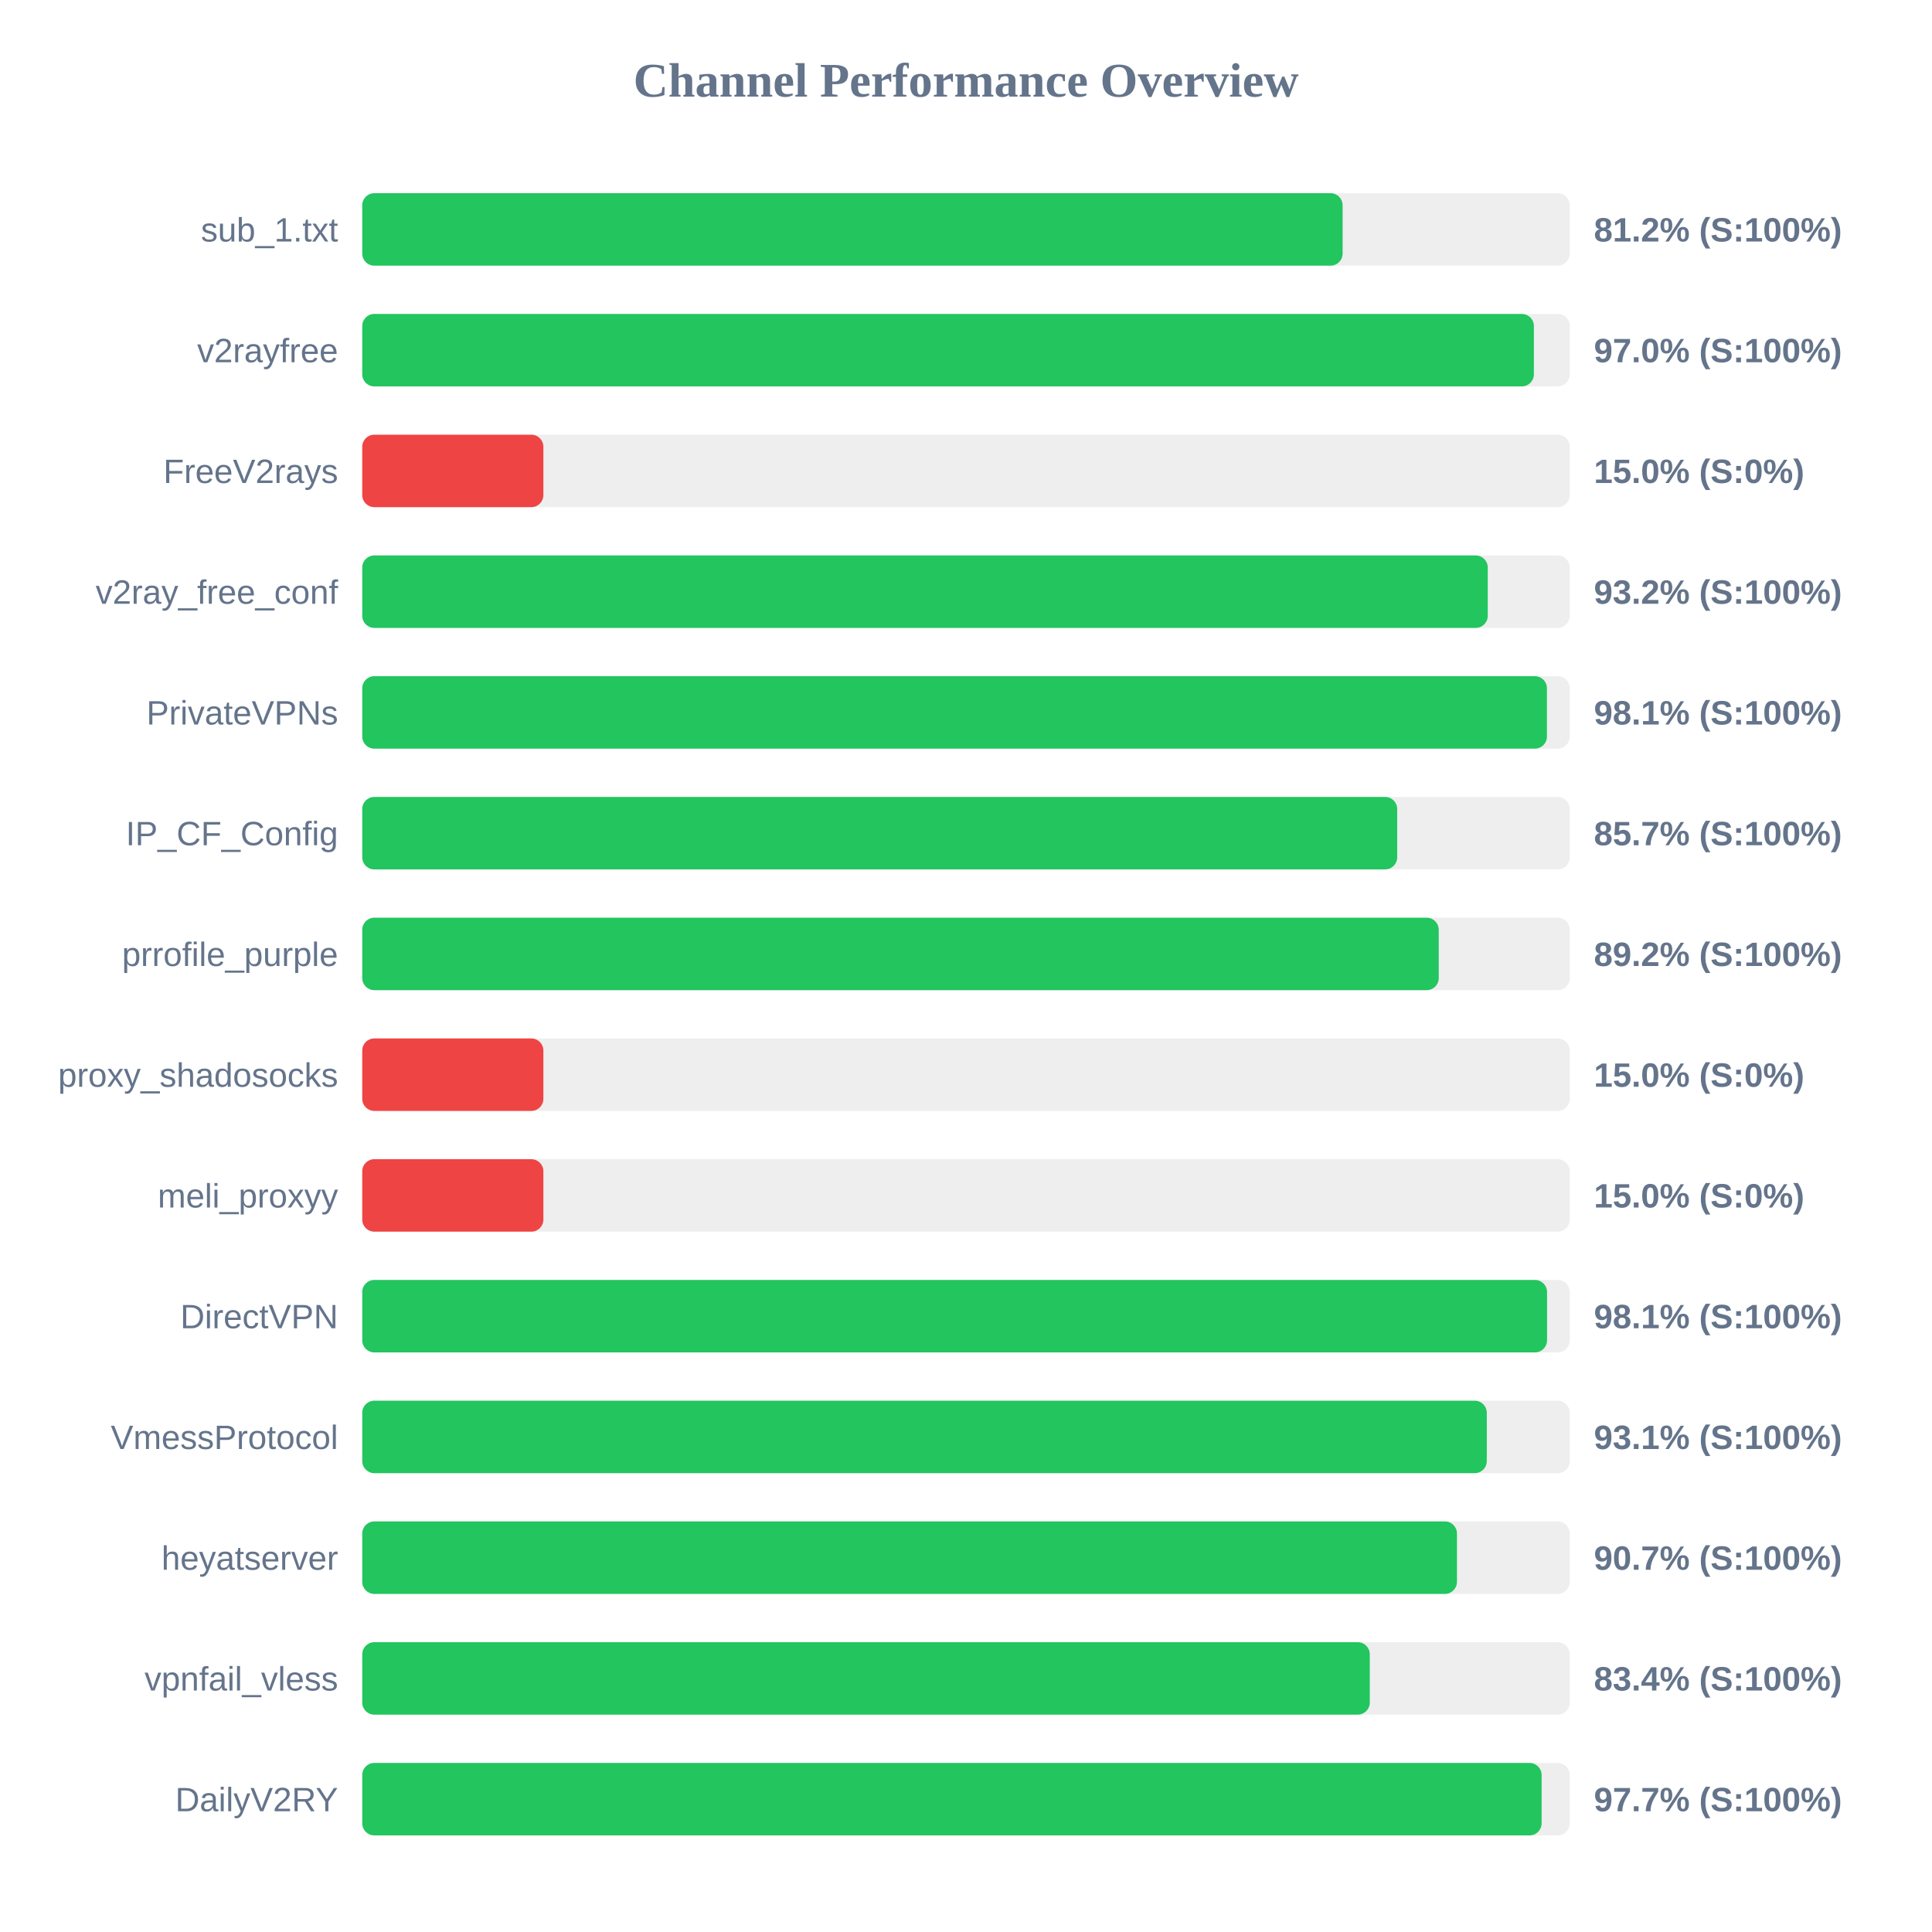
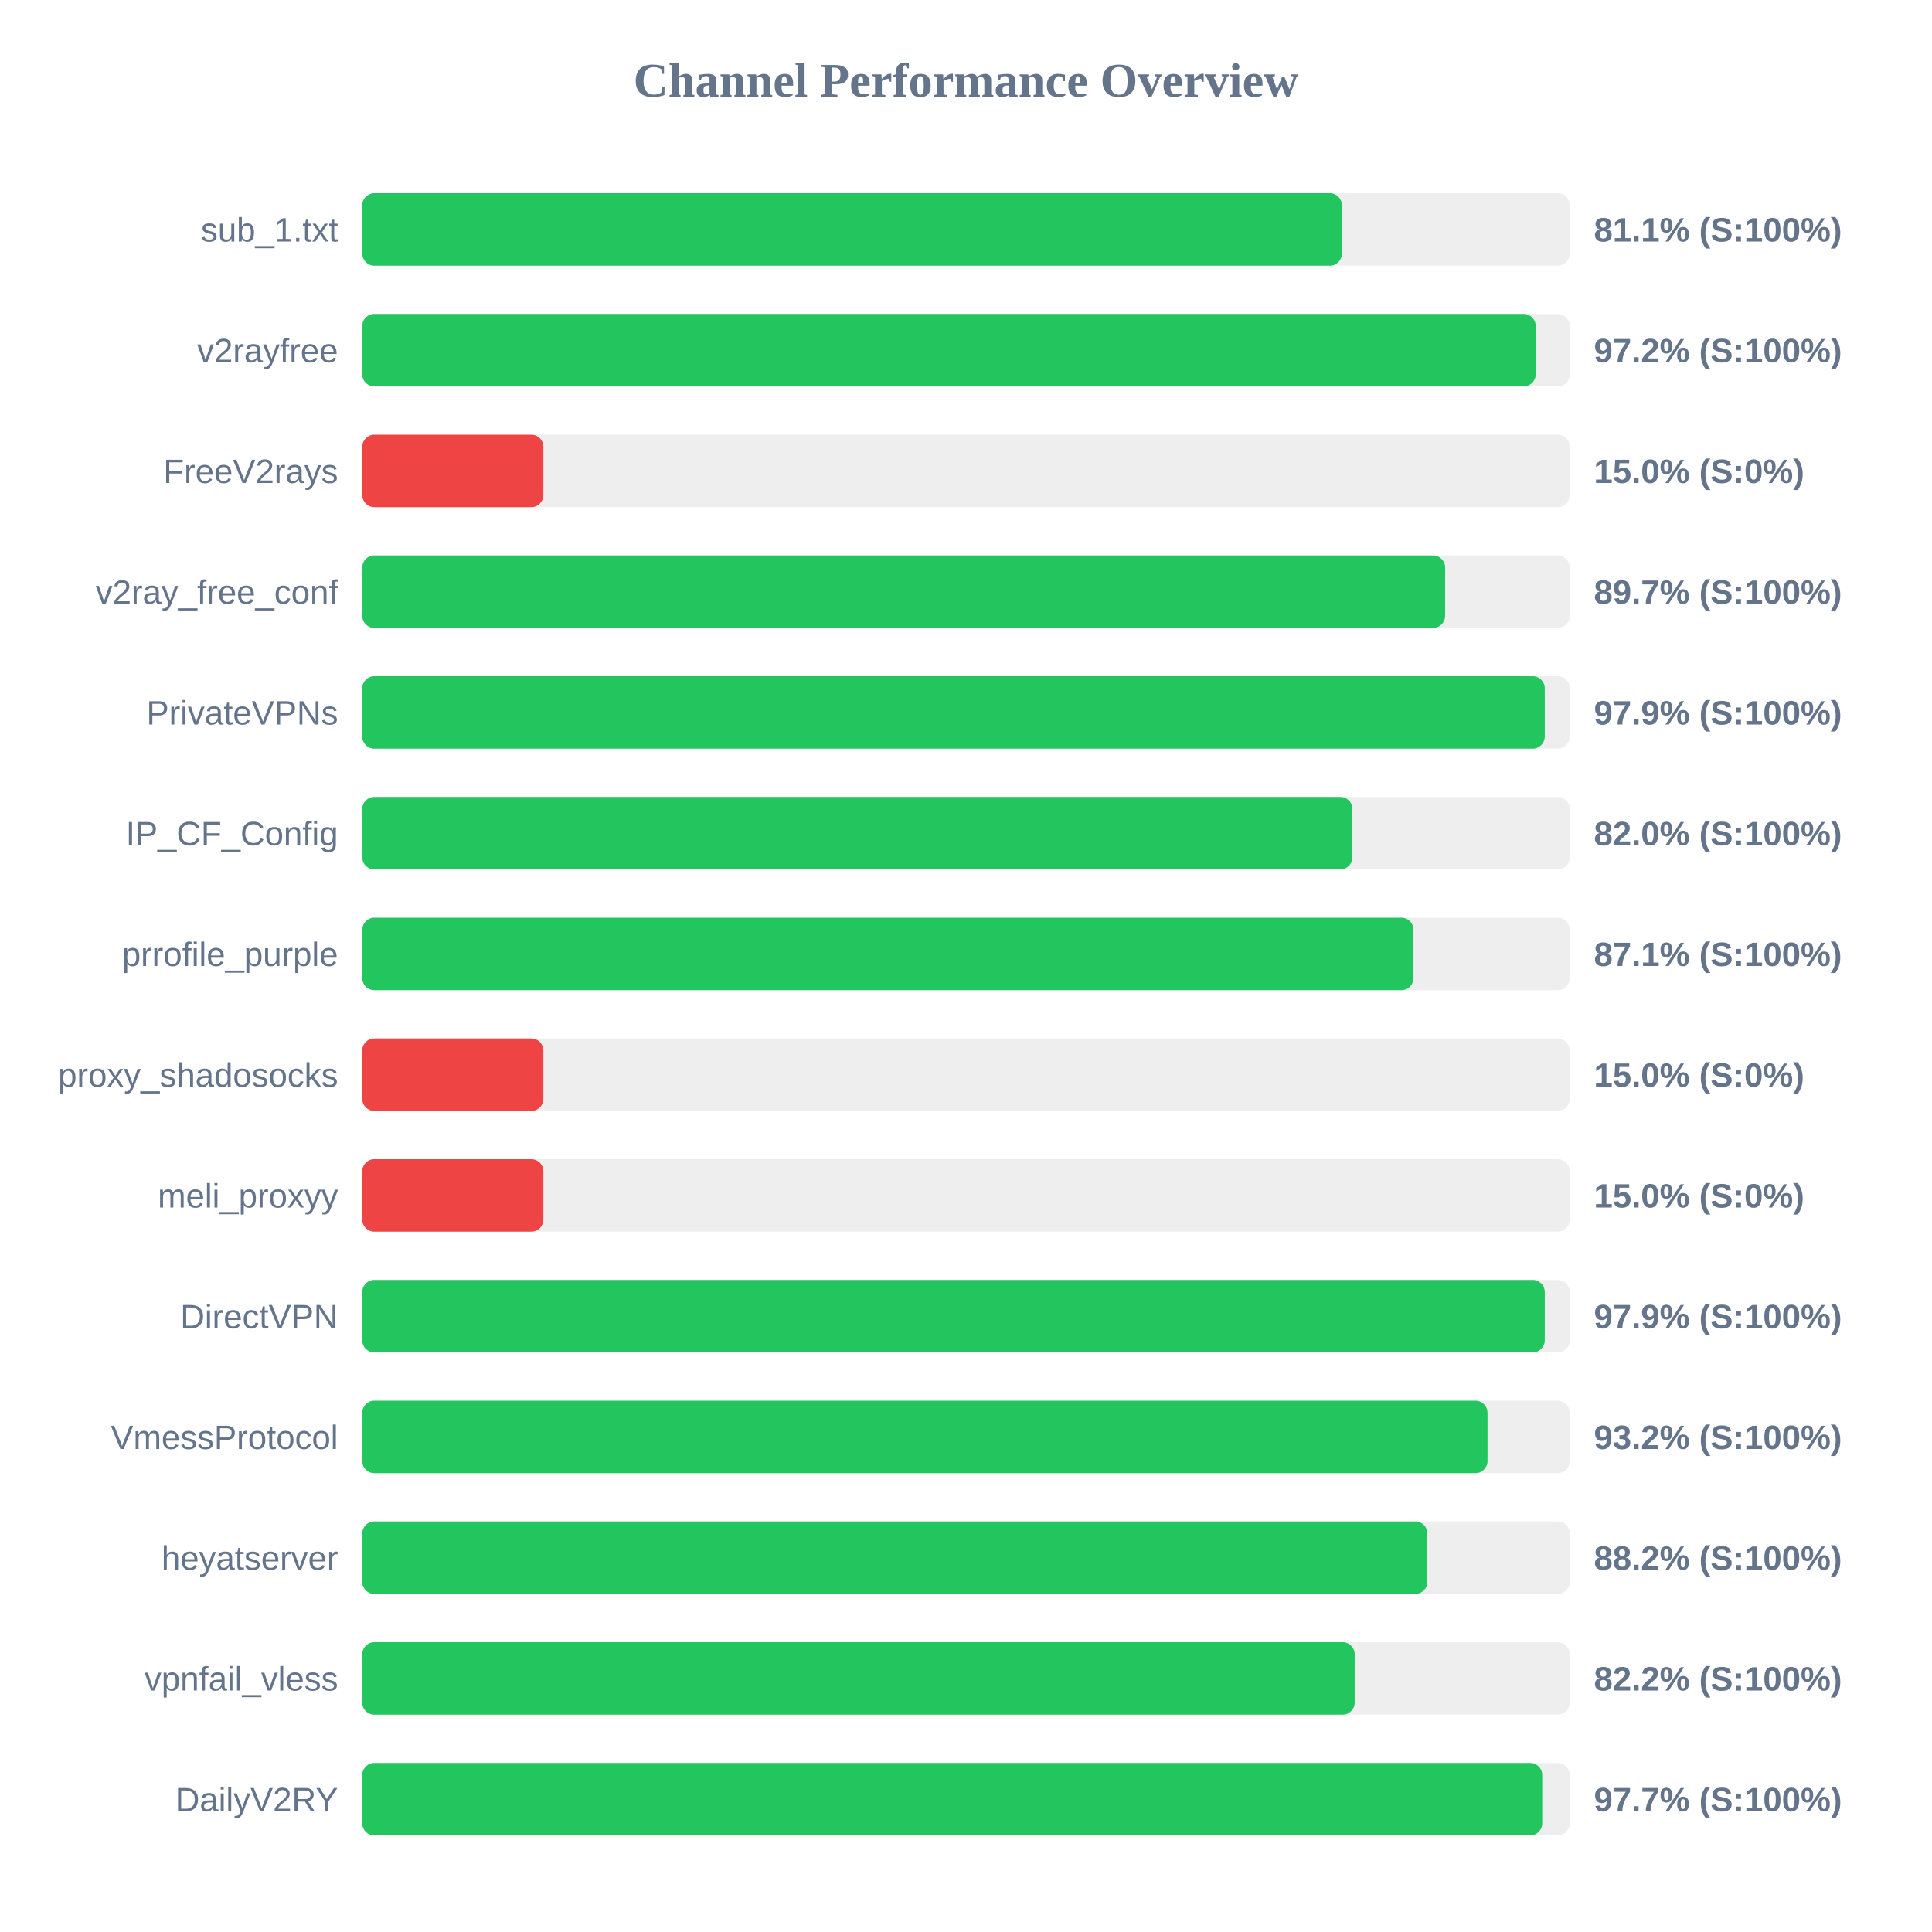
<svg xmlns="http://www.w3.org/2000/svg" width="800" height="800" version="1.1">
  <style>
        .row { font: 14px Arial; fill: #64748b; }
        .score { font: bold 14px Arial; fill: #64748b; }
    </style>
  <text x="400" y="40" text-anchor="middle" font-size="20px" font-weight="bold" fill="#64748b">Channel Performance Overview</text>
  <rect x="150" y="80" width="500" height="30" fill="#eee" rx="5" />
-   <rect x="150" y="80" width="405.95" height="30" fill="#22c55e" rx="5" />
+   <rect x="150" y="80" width="405.65" height="30" fill="#22c55e" rx="5" />
  <text x="140" y="100" text-anchor="end" class="row">sub_1.txt</text>
-   <text x="660" y="100" text-anchor="start" class="score">81.2% (S:100%)</text>
+   <text x="660" y="100" text-anchor="start" class="score">81.1% (S:100%)</text>
  <rect x="150" y="130" width="500" height="30" fill="#eee" rx="5" />
-   <rect x="150" y="130" width="485.15" height="30" fill="#22c55e" rx="5" />
+   <rect x="150" y="130" width="485.9" height="30" fill="#22c55e" rx="5" />
  <text x="140" y="150" text-anchor="end" class="row">v2rayfree</text>
-   <text x="660" y="150" text-anchor="start" class="score">97.0% (S:100%)</text>
+   <text x="660" y="150" text-anchor="start" class="score">97.2% (S:100%)</text>
  <rect x="150" y="180" width="500" height="30" fill="#eee" rx="5" />
  <rect x="150" y="180" width="75.0" height="30" fill="#ef4444" rx="5" />
  <text x="140" y="200" text-anchor="end" class="row">FreeV2rays</text>
  <text x="660" y="200" text-anchor="start" class="score">15.0% (S:0%)</text>
  <rect x="150" y="230" width="500" height="30" fill="#eee" rx="5" />
-   <rect x="150" y="230" width="466.05" height="30" fill="#22c55e" rx="5" />
+   <rect x="150" y="230" width="448.4" height="30" fill="#22c55e" rx="5" />
  <text x="140" y="250" text-anchor="end" class="row">v2ray_free_conf</text>
-   <text x="660" y="250" text-anchor="start" class="score">93.2% (S:100%)</text>
+   <text x="660" y="250" text-anchor="start" class="score">89.7% (S:100%)</text>
  <rect x="150" y="280" width="500" height="30" fill="#eee" rx="5" />
-   <rect x="150" y="280" width="490.55" height="30" fill="#22c55e" rx="5" />
+   <rect x="150" y="280" width="489.65" height="30" fill="#22c55e" rx="5" />
  <text x="140" y="300" text-anchor="end" class="row">PrivateVPNs</text>
-   <text x="660" y="300" text-anchor="start" class="score">98.1% (S:100%)</text>
+   <text x="660" y="300" text-anchor="start" class="score">97.9% (S:100%)</text>
  <rect x="150" y="330" width="500" height="30" fill="#eee" rx="5" />
-   <rect x="150" y="330" width="428.55" height="30" fill="#22c55e" rx="5" />
+   <rect x="150" y="330" width="410.0" height="30" fill="#22c55e" rx="5" />
  <text x="140" y="350" text-anchor="end" class="row">IP_CF_Config</text>
-   <text x="660" y="350" text-anchor="start" class="score">85.7% (S:100%)</text>
+   <text x="660" y="350" text-anchor="start" class="score">82.0% (S:100%)</text>
  <rect x="150" y="380" width="500" height="30" fill="#eee" rx="5" />
-   <rect x="150" y="380" width="445.75" height="30" fill="#22c55e" rx="5" />
+   <rect x="150" y="380" width="435.3" height="30" fill="#22c55e" rx="5" />
  <text x="140" y="400" text-anchor="end" class="row">prrofile_purple</text>
-   <text x="660" y="400" text-anchor="start" class="score">89.2% (S:100%)</text>
+   <text x="660" y="400" text-anchor="start" class="score">87.1% (S:100%)</text>
  <rect x="150" y="430" width="500" height="30" fill="#eee" rx="5" />
  <rect x="150" y="430" width="75.0" height="30" fill="#ef4444" rx="5" />
  <text x="140" y="450" text-anchor="end" class="row">proxy_shadosocks</text>
  <text x="660" y="450" text-anchor="start" class="score">15.0% (S:0%)</text>
  <rect x="150" y="480" width="500" height="30" fill="#eee" rx="5" />
  <rect x="150" y="480" width="75.0" height="30" fill="#ef4444" rx="5" />
  <text x="140" y="500" text-anchor="end" class="row">meli_proxyy</text>
  <text x="660" y="500" text-anchor="start" class="score">15.0% (S:0%)</text>
  <rect x="150" y="530" width="500" height="30" fill="#eee" rx="5" />
-   <rect x="150" y="530" width="490.6" height="30" fill="#22c55e" rx="5" />
+   <rect x="150" y="530" width="489.65" height="30" fill="#22c55e" rx="5" />
  <text x="140" y="550" text-anchor="end" class="row">DirectVPN</text>
-   <text x="660" y="550" text-anchor="start" class="score">98.1% (S:100%)</text>
+   <text x="660" y="550" text-anchor="start" class="score">97.9% (S:100%)</text>
  <rect x="150" y="580" width="500" height="30" fill="#eee" rx="5" />
-   <rect x="150" y="580" width="465.65" height="30" fill="#22c55e" rx="5" />
+   <rect x="150" y="580" width="465.95" height="30" fill="#22c55e" rx="5" />
  <text x="140" y="600" text-anchor="end" class="row">VmessProtocol</text>
-   <text x="660" y="600" text-anchor="start" class="score">93.1% (S:100%)</text>
+   <text x="660" y="600" text-anchor="start" class="score">93.2% (S:100%)</text>
  <rect x="150" y="630" width="500" height="30" fill="#eee" rx="5" />
-   <rect x="150" y="630" width="453.3" height="30" fill="#22c55e" rx="5" />
+   <rect x="150" y="630" width="441.05" height="30" fill="#22c55e" rx="5" />
  <text x="140" y="650" text-anchor="end" class="row">heyatserver</text>
-   <text x="660" y="650" text-anchor="start" class="score">90.7% (S:100%)</text>
+   <text x="660" y="650" text-anchor="start" class="score">88.2% (S:100%)</text>
  <rect x="150" y="680" width="500" height="30" fill="#eee" rx="5" />
-   <rect x="150" y="680" width="417.2" height="30" fill="#22c55e" rx="5" />
+   <rect x="150" y="680" width="410.95" height="30" fill="#22c55e" rx="5" />
  <text x="140" y="700" text-anchor="end" class="row">vpnfail_vless</text>
-   <text x="660" y="700" text-anchor="start" class="score">83.4% (S:100%)</text>
+   <text x="660" y="700" text-anchor="start" class="score">82.2% (S:100%)</text>
  <rect x="150" y="730" width="500" height="30" fill="#eee" rx="5" />
-   <rect x="150" y="730" width="488.35" height="30" fill="#22c55e" rx="5" />
+   <rect x="150" y="730" width="488.6" height="30" fill="#22c55e" rx="5" />
  <text x="140" y="750" text-anchor="end" class="row">DailyV2RY</text>
  <text x="660" y="750" text-anchor="start" class="score">97.7% (S:100%)</text>
</svg>
